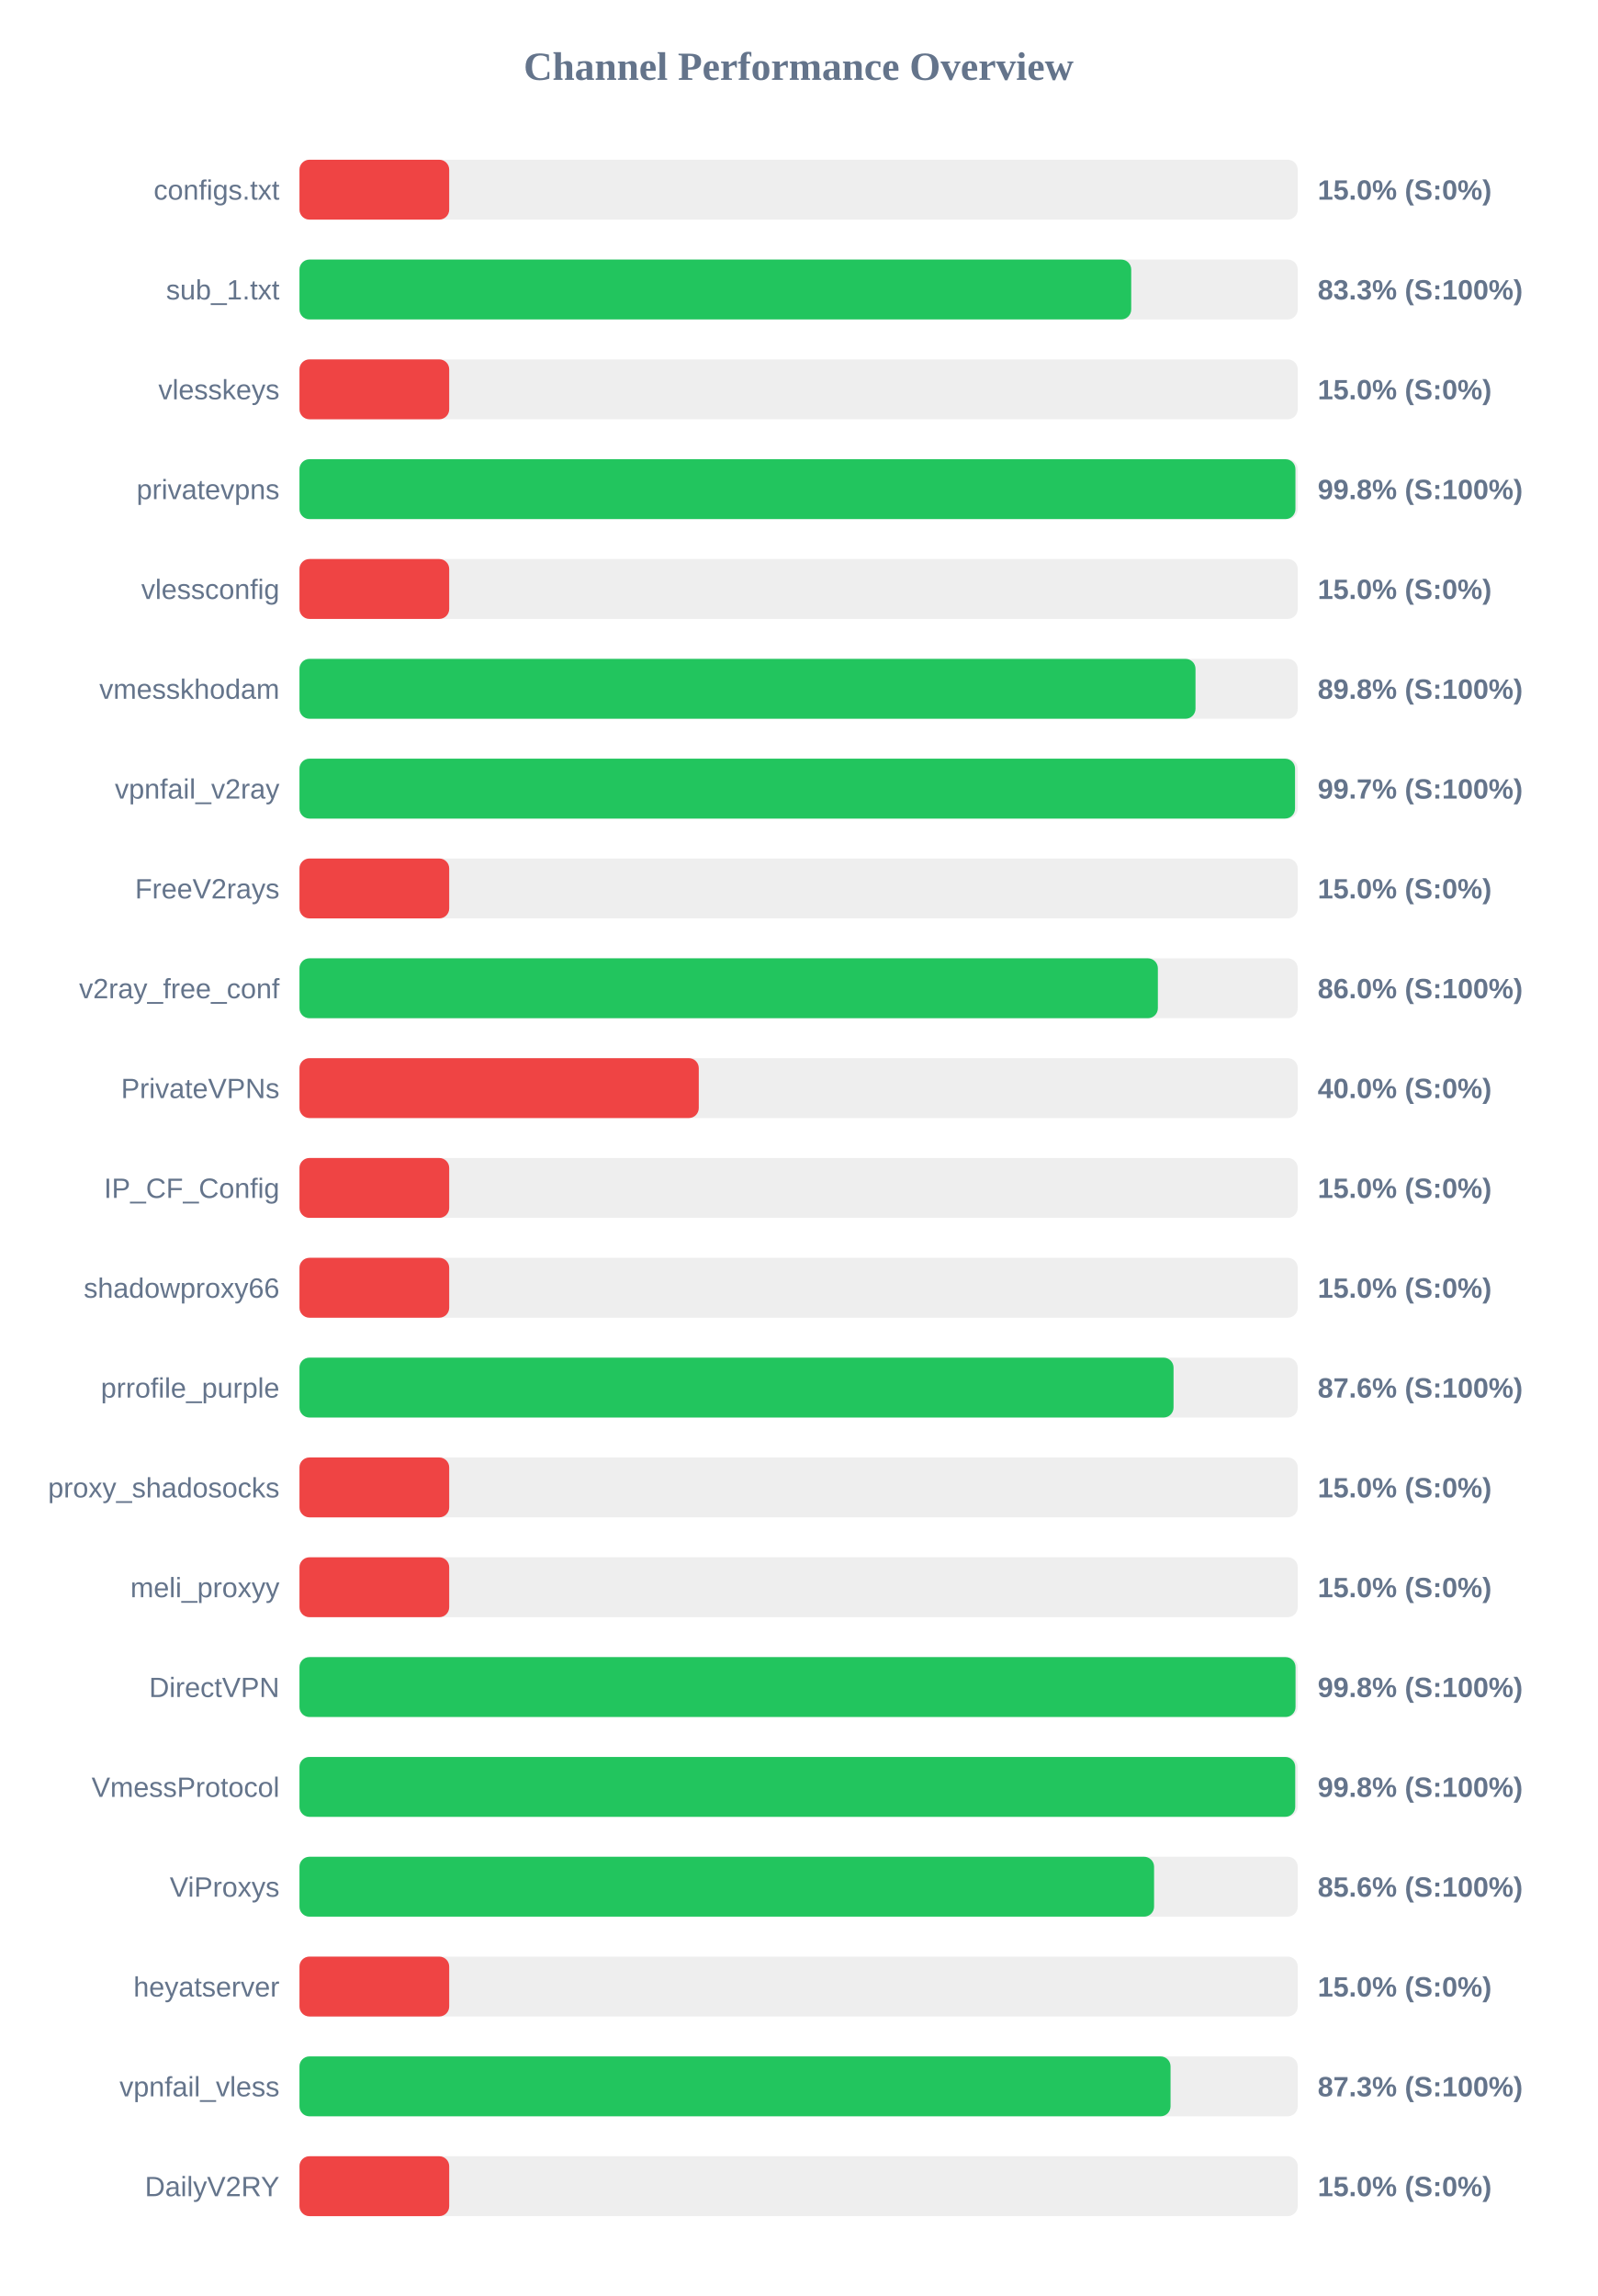
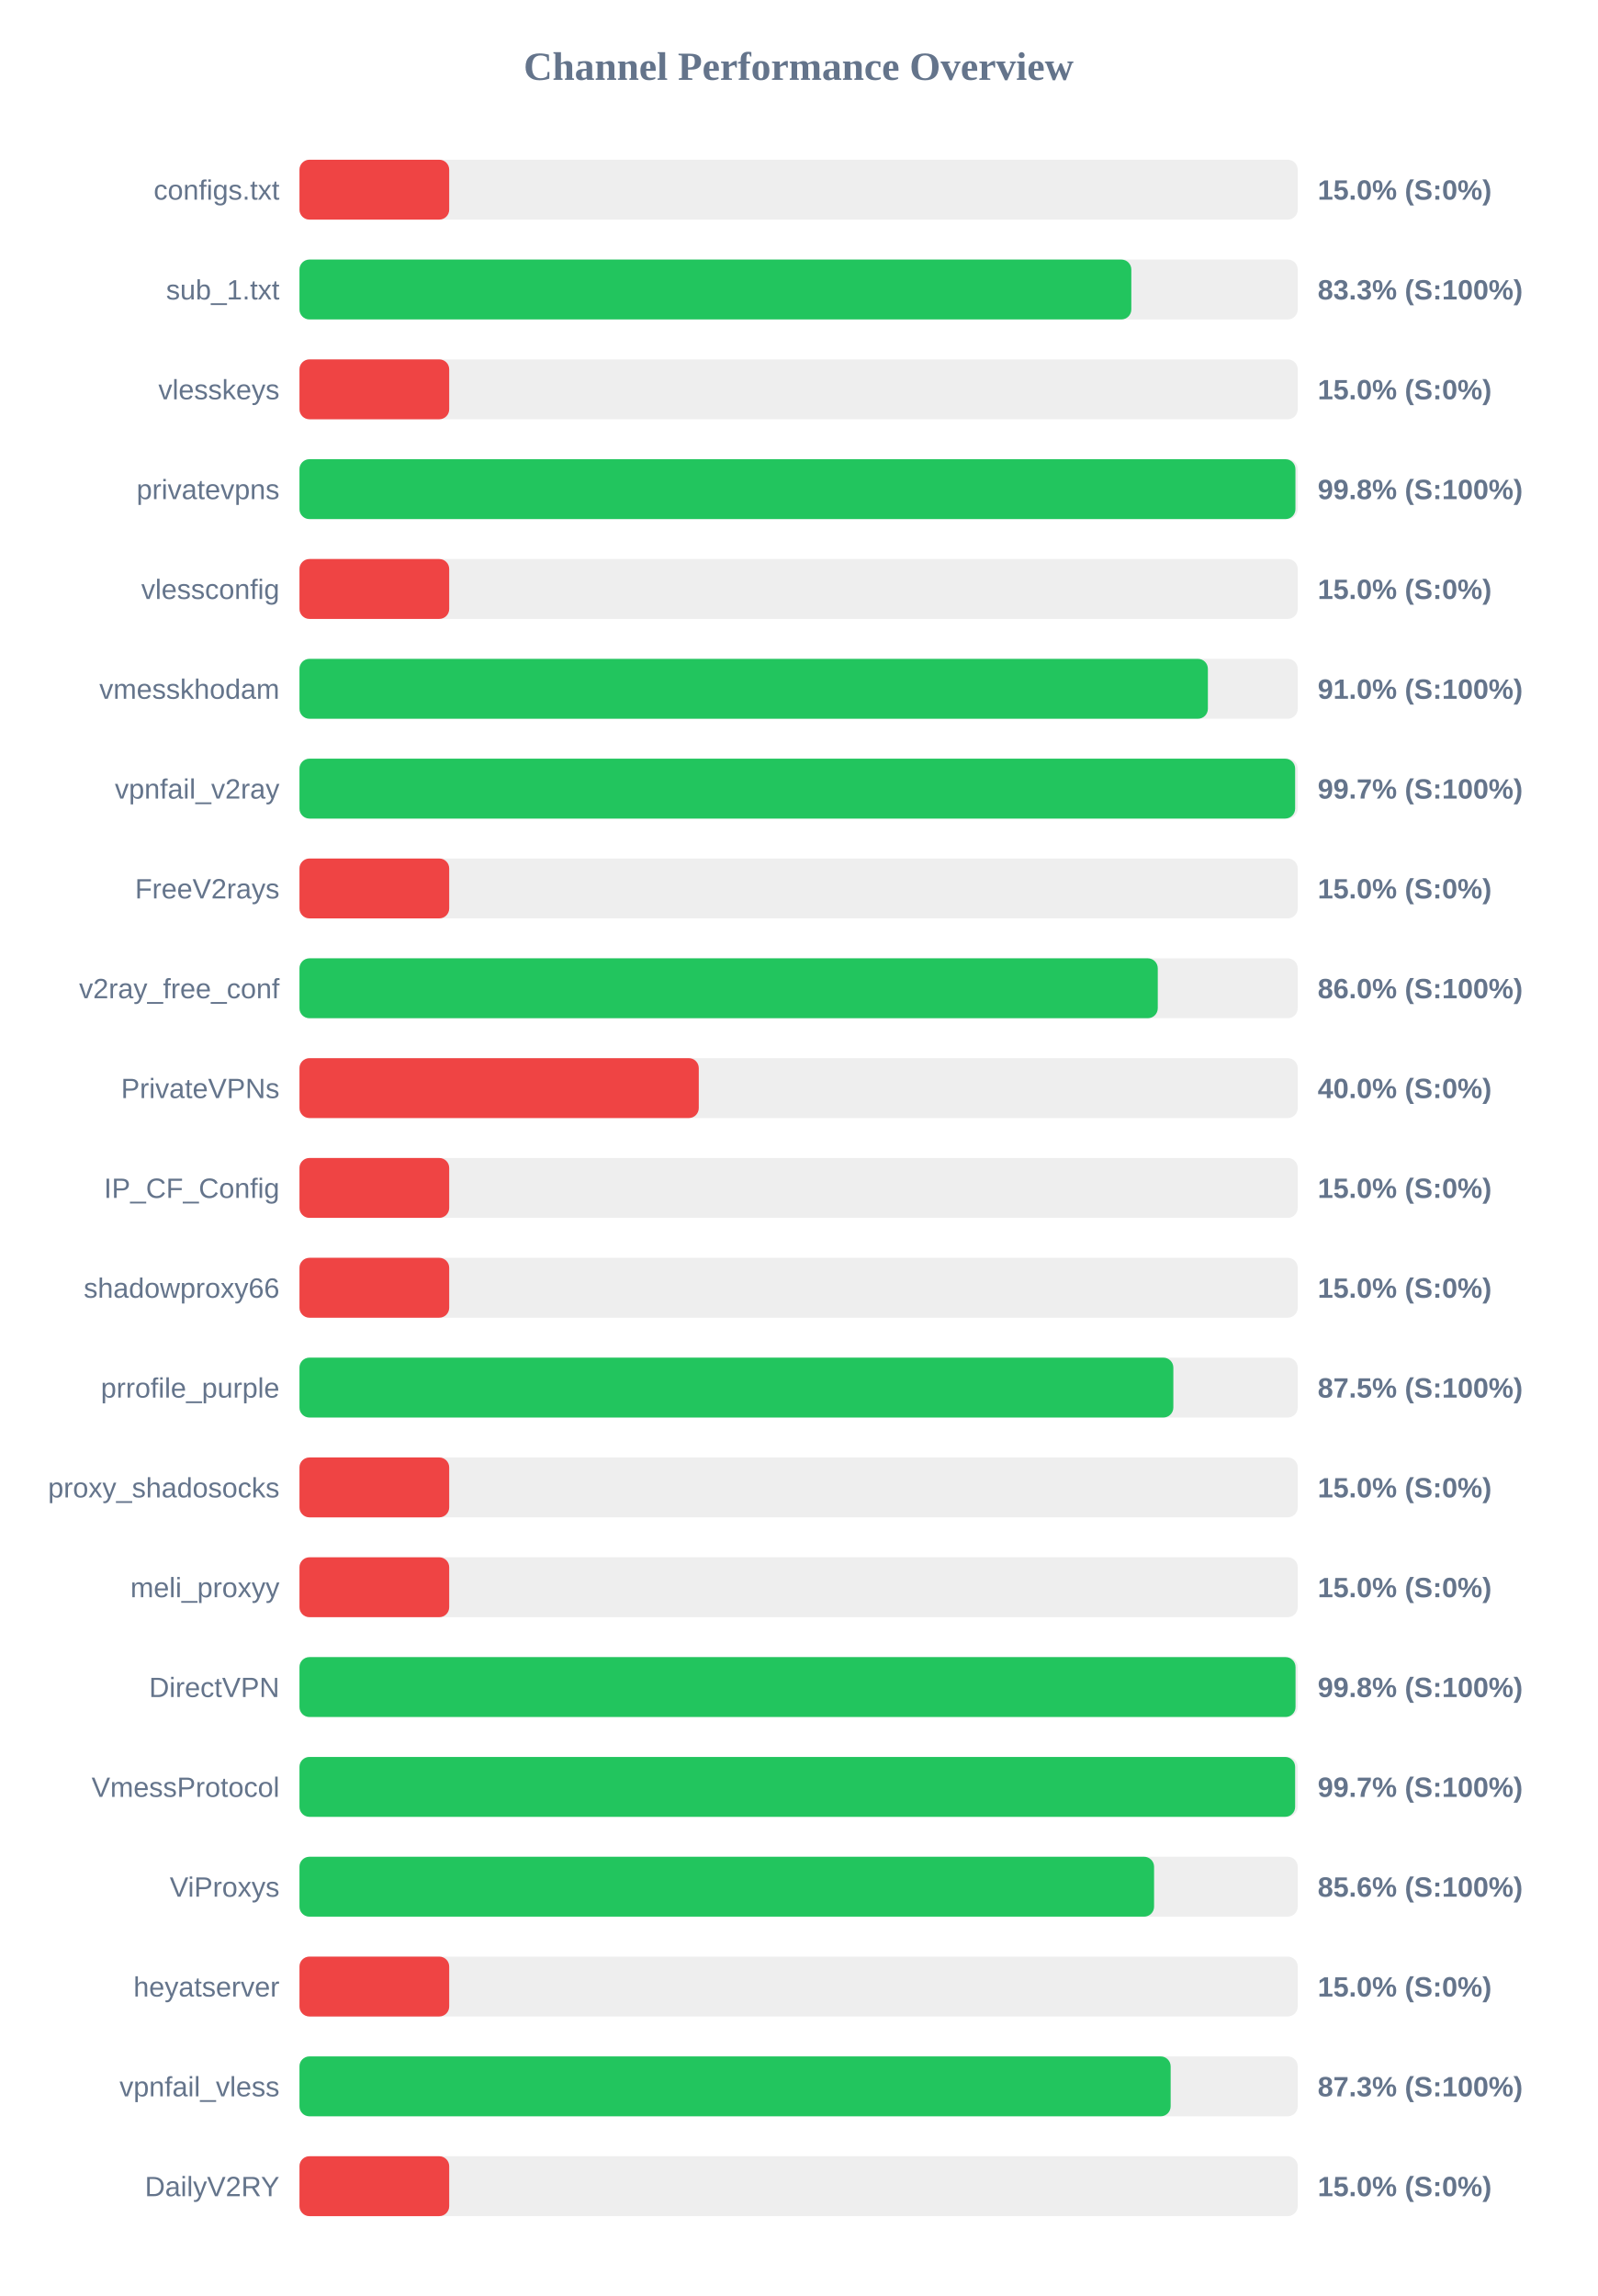
<svg xmlns="http://www.w3.org/2000/svg" width="800" height="1150" version="1.1">
  <style>
        .row { font: 14px Arial; fill: #64748b; }
        .score { font: bold 14px Arial; fill: #64748b; }
    </style>
  <text x="400" y="40" text-anchor="middle" font-size="20px" font-weight="bold" fill="#64748b">Channel Performance Overview</text>
  <rect x="150" y="80" width="500" height="30" fill="#eee" rx="5" />
  <rect x="150" y="80" width="75.0" height="30" fill="#ef4444" rx="5" />
  <text x="140" y="100" text-anchor="end" class="row">configs.txt</text>
  <text x="660" y="100" text-anchor="start" class="score">15.0% (S:0%)</text>
  <rect x="150" y="130" width="500" height="30" fill="#eee" rx="5" />
-   <rect x="150" y="130" width="416.6" height="30" fill="#22c55e" rx="5" />
+   <rect x="150" y="130" width="416.65" height="30" fill="#22c55e" rx="5" />
  <text x="140" y="150" text-anchor="end" class="row">sub_1.txt</text>
  <text x="660" y="150" text-anchor="start" class="score">83.3% (S:100%)</text>
  <rect x="150" y="180" width="500" height="30" fill="#eee" rx="5" />
  <rect x="150" y="180" width="75.0" height="30" fill="#ef4444" rx="5" />
  <text x="140" y="200" text-anchor="end" class="row">vlesskeys</text>
  <text x="660" y="200" text-anchor="start" class="score">15.0% (S:0%)</text>
  <rect x="150" y="230" width="500" height="30" fill="#eee" rx="5" />
  <rect x="150" y="230" width="498.85" height="30" fill="#22c55e" rx="5" />
  <text x="140" y="250" text-anchor="end" class="row">privatevpns</text>
  <text x="660" y="250" text-anchor="start" class="score">99.8% (S:100%)</text>
  <rect x="150" y="280" width="500" height="30" fill="#eee" rx="5" />
  <rect x="150" y="280" width="75.0" height="30" fill="#ef4444" rx="5" />
  <text x="140" y="300" text-anchor="end" class="row">vlessconfig</text>
  <text x="660" y="300" text-anchor="start" class="score">15.0% (S:0%)</text>
  <rect x="150" y="330" width="500" height="30" fill="#eee" rx="5" />
-   <rect x="150" y="330" width="448.8" height="30" fill="#22c55e" rx="5" />
+   <rect x="150" y="330" width="455.0" height="30" fill="#22c55e" rx="5" />
  <text x="140" y="350" text-anchor="end" class="row">vmesskhodam</text>
-   <text x="660" y="350" text-anchor="start" class="score">89.8% (S:100%)</text>
+   <text x="660" y="350" text-anchor="start" class="score">91.0% (S:100%)</text>
  <rect x="150" y="380" width="500" height="30" fill="#eee" rx="5" />
-   <rect x="150" y="380" width="498.65" height="30" fill="#22c55e" rx="5" />
+   <rect x="150" y="380" width="498.7" height="30" fill="#22c55e" rx="5" />
  <text x="140" y="400" text-anchor="end" class="row">vpnfail_v2ray</text>
  <text x="660" y="400" text-anchor="start" class="score">99.7% (S:100%)</text>
  <rect x="150" y="430" width="500" height="30" fill="#eee" rx="5" />
  <rect x="150" y="430" width="75.0" height="30" fill="#ef4444" rx="5" />
  <text x="140" y="450" text-anchor="end" class="row">FreeV2rays</text>
  <text x="660" y="450" text-anchor="start" class="score">15.0% (S:0%)</text>
  <rect x="150" y="480" width="500" height="30" fill="#eee" rx="5" />
-   <rect x="150" y="480" width="429.95" height="30" fill="#22c55e" rx="5" />
+   <rect x="150" y="480" width="429.9" height="30" fill="#22c55e" rx="5" />
  <text x="140" y="500" text-anchor="end" class="row">v2ray_free_conf</text>
  <text x="660" y="500" text-anchor="start" class="score">86.0% (S:100%)</text>
  <rect x="150" y="530" width="500" height="30" fill="#eee" rx="5" />
  <rect x="150" y="530" width="200.0" height="30" fill="#ef4444" rx="5" />
  <text x="140" y="550" text-anchor="end" class="row">PrivateVPNs</text>
  <text x="660" y="550" text-anchor="start" class="score">40.0% (S:0%)</text>
  <rect x="150" y="580" width="500" height="30" fill="#eee" rx="5" />
  <rect x="150" y="580" width="75.0" height="30" fill="#ef4444" rx="5" />
  <text x="140" y="600" text-anchor="end" class="row">IP_CF_Config</text>
  <text x="660" y="600" text-anchor="start" class="score">15.0% (S:0%)</text>
  <rect x="150" y="630" width="500" height="30" fill="#eee" rx="5" />
  <rect x="150" y="630" width="75.0" height="30" fill="#ef4444" rx="5" />
  <text x="140" y="650" text-anchor="end" class="row">shadowproxy66</text>
  <text x="660" y="650" text-anchor="start" class="score">15.0% (S:0%)</text>
  <rect x="150" y="680" width="500" height="30" fill="#eee" rx="5" />
-   <rect x="150" y="680" width="437.8" height="30" fill="#22c55e" rx="5" />
+   <rect x="150" y="680" width="437.7" height="30" fill="#22c55e" rx="5" />
  <text x="140" y="700" text-anchor="end" class="row">prrofile_purple</text>
-   <text x="660" y="700" text-anchor="start" class="score">87.6% (S:100%)</text>
+   <text x="660" y="700" text-anchor="start" class="score">87.5% (S:100%)</text>
  <rect x="150" y="730" width="500" height="30" fill="#eee" rx="5" />
  <rect x="150" y="730" width="75.0" height="30" fill="#ef4444" rx="5" />
  <text x="140" y="750" text-anchor="end" class="row">proxy_shadosocks</text>
  <text x="660" y="750" text-anchor="start" class="score">15.0% (S:0%)</text>
  <rect x="150" y="780" width="500" height="30" fill="#eee" rx="5" />
  <rect x="150" y="780" width="75.0" height="30" fill="#ef4444" rx="5" />
  <text x="140" y="800" text-anchor="end" class="row">meli_proxyy</text>
  <text x="660" y="800" text-anchor="start" class="score">15.0% (S:0%)</text>
  <rect x="150" y="830" width="500" height="30" fill="#eee" rx="5" />
  <rect x="150" y="830" width="498.9" height="30" fill="#22c55e" rx="5" />
  <text x="140" y="850" text-anchor="end" class="row">DirectVPN</text>
  <text x="660" y="850" text-anchor="start" class="score">99.8% (S:100%)</text>
  <rect x="150" y="880" width="500" height="30" fill="#eee" rx="5" />
-   <rect x="150" y="880" width="498.75" height="30" fill="#22c55e" rx="5" />
+   <rect x="150" y="880" width="498.7" height="30" fill="#22c55e" rx="5" />
  <text x="140" y="900" text-anchor="end" class="row">VmessProtocol</text>
-   <text x="660" y="900" text-anchor="start" class="score">99.8% (S:100%)</text>
+   <text x="660" y="900" text-anchor="start" class="score">99.7% (S:100%)</text>
  <rect x="150" y="930" width="500" height="30" fill="#eee" rx="5" />
  <rect x="150" y="930" width="428.05" height="30" fill="#22c55e" rx="5" />
  <text x="140" y="950" text-anchor="end" class="row">ViProxys</text>
  <text x="660" y="950" text-anchor="start" class="score">85.6% (S:100%)</text>
  <rect x="150" y="980" width="500" height="30" fill="#eee" rx="5" />
  <rect x="150" y="980" width="75.0" height="30" fill="#ef4444" rx="5" />
  <text x="140" y="1000" text-anchor="end" class="row">heyatserver</text>
  <text x="660" y="1000" text-anchor="start" class="score">15.0% (S:0%)</text>
  <rect x="150" y="1030" width="500" height="30" fill="#eee" rx="5" />
-   <rect x="150" y="1030" width="436.3" height="30" fill="#22c55e" rx="5" />
+   <rect x="150" y="1030" width="436.35" height="30" fill="#22c55e" rx="5" />
  <text x="140" y="1050" text-anchor="end" class="row">vpnfail_vless</text>
  <text x="660" y="1050" text-anchor="start" class="score">87.3% (S:100%)</text>
  <rect x="150" y="1080" width="500" height="30" fill="#eee" rx="5" />
  <rect x="150" y="1080" width="75.0" height="30" fill="#ef4444" rx="5" />
  <text x="140" y="1100" text-anchor="end" class="row">DailyV2RY</text>
  <text x="660" y="1100" text-anchor="start" class="score">15.0% (S:0%)</text>
</svg>
